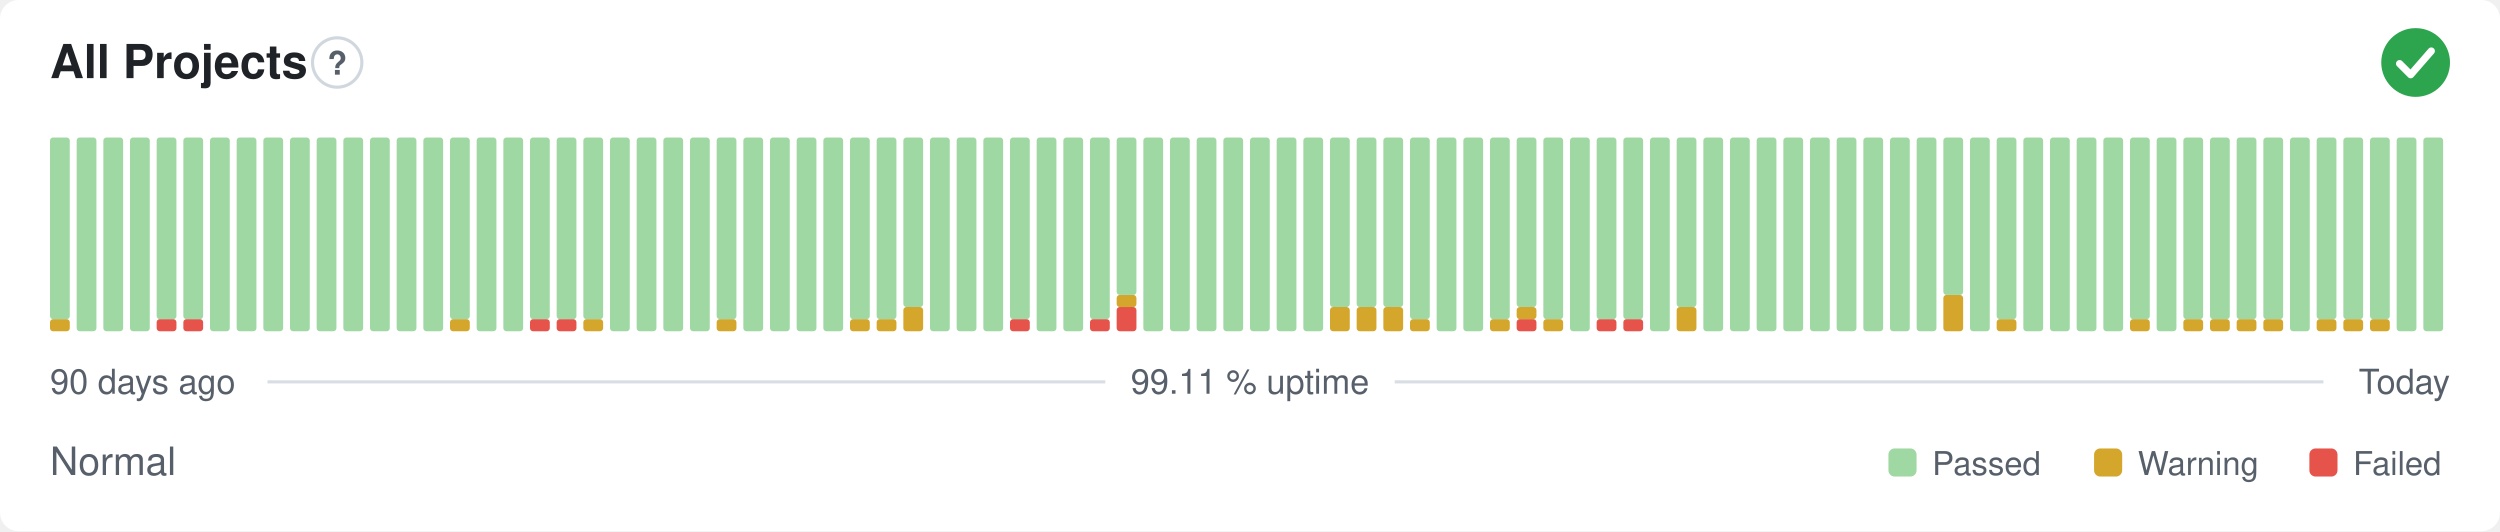
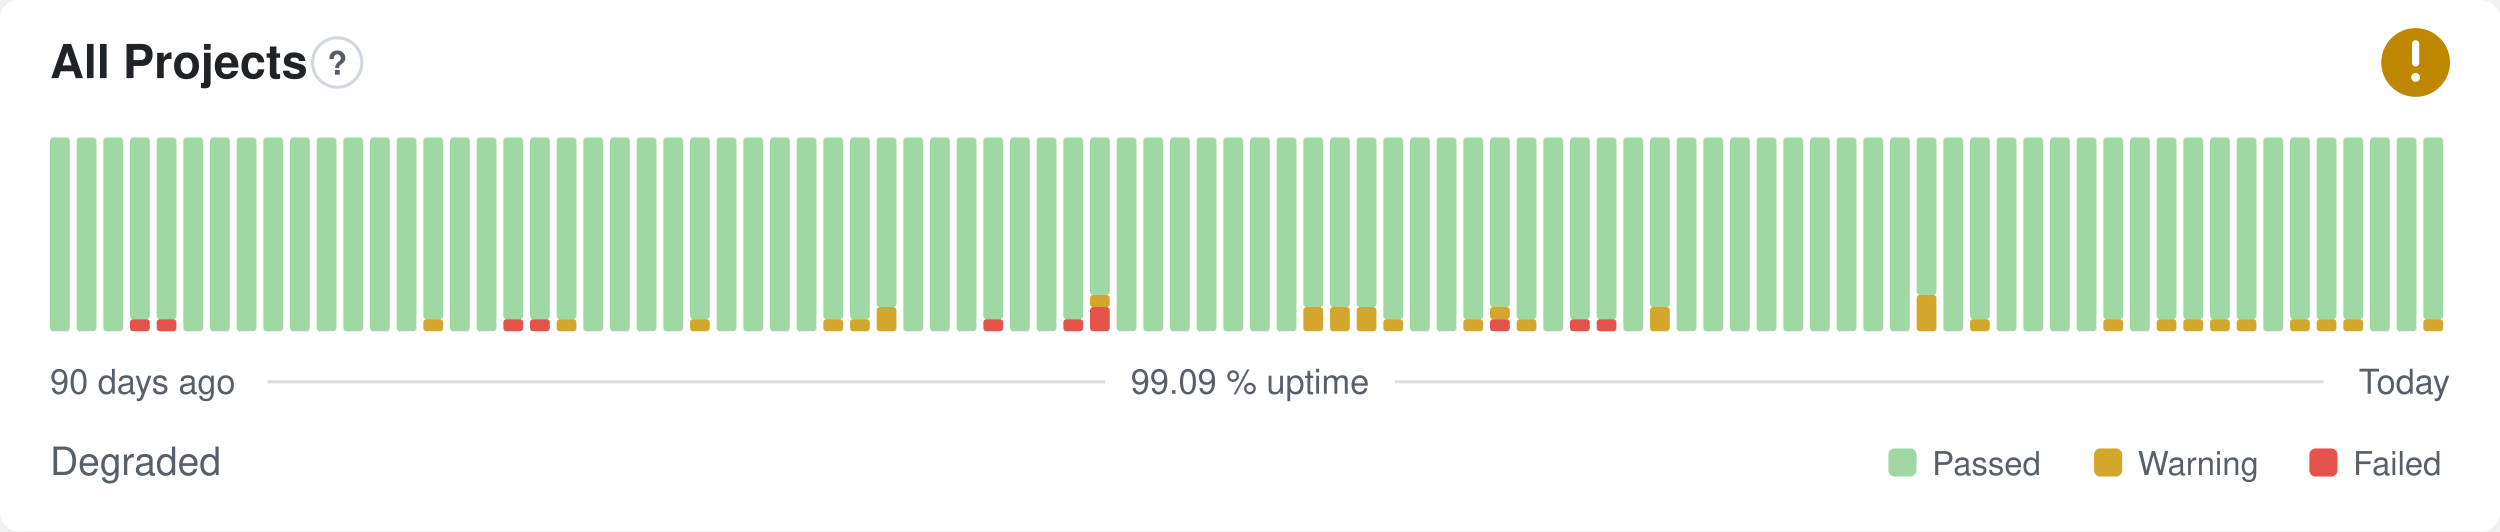
- <svg xmlns="http://www.w3.org/2000/svg" width="800" height="170" viewBox="0 0 800 170" role="img" aria-label="All Projects: Normal, 99.11 % uptime over the last 90 days" font-family="-apple-system,BlinkMacSystemFont,'Segoe UI',Helvetica,Arial,sans-serif">
+ <svg xmlns="http://www.w3.org/2000/svg" width="800" height="170" viewBox="0 0 800 170" role="img" aria-label="All Projects: Degraded, 99.09 % uptime over the last 90 days" font-family="-apple-system,BlinkMacSystemFont,'Segoe UI',Helvetica,Arial,sans-serif">
  <style>
    @media (prefers-color-scheme: dark) {
      .bg { fill: #0d1117 }
      .title { fill: #e6edf3 }
      .muted { fill: #8b949e }
      .hint { stroke: #30363d }
      .rule { stroke: #30363d }
      .nodata { fill: #21262d }
    }
  </style>
  <rect class="bg" width="800" height="170" rx="6" fill="#ffffff" />
  <text class="title" x="16" y="25" font-size="15" font-weight="600" fill="#1f2328">All Projects</text>
  <circle class="hint" cx="107.9" cy="20" r="7.9" fill="none" stroke="#d0d7de" stroke-width="1" />
  <text class="muted" x="107.9" y="23.9" text-anchor="middle" font-size="10.4" font-weight="700" fill="#57606a">?</text>
-   <circle cx="773" cy="20" r="11" fill="#2da44e" />
-   <path d="M767.87 20.37l3.54 3.54 6.60 -7.58" fill="none" stroke="#fff" stroke-width="2.31" stroke-linecap="round" stroke-linejoin="round" />
-   <rect x="16.00" y="102.13" width="6.33" height="3.88" rx="1" fill="#d4a72c" />
-   <rect x="16.00" y="44.00" width="6.33" height="58.13" rx="1" fill="#9fd8a3" />
+   <circle cx="773" cy="20" r="11" fill="#bf8700" />
+   <path d="M773 14.01v6.11" fill="none" stroke="#fff" stroke-width="2.31" stroke-linecap="round" stroke-linejoin="round" />
+   <circle cx="773" cy="24.77" r="1.41" fill="#fff" />
+   <rect x="16.00" y="44.00" width="6.33" height="62.00" rx="1" fill="#9fd8a3" />
  <rect x="24.53" y="44.00" width="6.33" height="62.00" rx="1" fill="#9fd8a3" />
  <rect x="33.07" y="44.00" width="6.33" height="62.00" rx="1" fill="#9fd8a3" />
-   <rect x="41.60" y="44.00" width="6.33" height="62.00" rx="1" fill="#9fd8a3" />
+   <rect x="41.60" y="102.13" width="6.33" height="3.88" rx="1" fill="#e5534b" />
+   <rect x="41.60" y="44.00" width="6.33" height="58.13" rx="1" fill="#9fd8a3" />
  <rect x="50.13" y="102.13" width="6.33" height="3.88" rx="1" fill="#e5534b" />
  <rect x="50.13" y="44.00" width="6.33" height="58.13" rx="1" fill="#9fd8a3" />
-   <rect x="58.67" y="102.13" width="6.33" height="3.88" rx="1" fill="#e5534b" />
-   <rect x="58.67" y="44.00" width="6.33" height="58.13" rx="1" fill="#9fd8a3" />
+   <rect x="58.67" y="44.00" width="6.33" height="62.00" rx="1" fill="#9fd8a3" />
  <rect x="67.20" y="44.00" width="6.33" height="62.00" rx="1" fill="#9fd8a3" />
  <rect x="75.73" y="44.00" width="6.33" height="62.00" rx="1" fill="#9fd8a3" />
  <rect x="84.27" y="44.00" width="6.33" height="62.00" rx="1" fill="#9fd8a3" />
  <rect x="92.80" y="44.00" width="6.33" height="62.00" rx="1" fill="#9fd8a3" />
  <rect x="101.33" y="44.00" width="6.33" height="62.00" rx="1" fill="#9fd8a3" />
  <rect x="109.87" y="44.00" width="6.33" height="62.00" rx="1" fill="#9fd8a3" />
  <rect x="118.40" y="44.00" width="6.33" height="62.00" rx="1" fill="#9fd8a3" />
  <rect x="126.93" y="44.00" width="6.33" height="62.00" rx="1" fill="#9fd8a3" />
-   <rect x="135.47" y="44.00" width="6.33" height="62.00" rx="1" fill="#9fd8a3" />
-   <rect x="144.00" y="102.13" width="6.33" height="3.88" rx="1" fill="#d4a72c" />
-   <rect x="144.00" y="44.00" width="6.33" height="58.13" rx="1" fill="#9fd8a3" />
+   <rect x="135.47" y="102.13" width="6.33" height="3.88" rx="1" fill="#d4a72c" />
+   <rect x="135.47" y="44.00" width="6.33" height="58.13" rx="1" fill="#9fd8a3" />
+   <rect x="144.00" y="44.00" width="6.33" height="62.00" rx="1" fill="#9fd8a3" />
  <rect x="152.53" y="44.00" width="6.33" height="62.00" rx="1" fill="#9fd8a3" />
-   <rect x="161.07" y="44.00" width="6.33" height="62.00" rx="1" fill="#9fd8a3" />
+   <rect x="161.07" y="102.13" width="6.33" height="3.88" rx="1" fill="#e5534b" />
+   <rect x="161.07" y="44.00" width="6.33" height="58.13" rx="1" fill="#9fd8a3" />
  <rect x="169.60" y="102.13" width="6.33" height="3.88" rx="1" fill="#e5534b" />
  <rect x="169.60" y="44.00" width="6.33" height="58.13" rx="1" fill="#9fd8a3" />
-   <rect x="178.13" y="102.13" width="6.33" height="3.88" rx="1" fill="#e5534b" />
+   <rect x="178.13" y="102.13" width="6.33" height="3.88" rx="1" fill="#d4a72c" />
  <rect x="178.13" y="44.00" width="6.33" height="58.13" rx="1" fill="#9fd8a3" />
-   <rect x="186.67" y="102.13" width="6.33" height="3.88" rx="1" fill="#d4a72c" />
-   <rect x="186.67" y="44.00" width="6.33" height="58.13" rx="1" fill="#9fd8a3" />
+   <rect x="186.67" y="44.00" width="6.33" height="62.00" rx="1" fill="#9fd8a3" />
  <rect x="195.20" y="44.00" width="6.33" height="62.00" rx="1" fill="#9fd8a3" />
  <rect x="203.73" y="44.00" width="6.33" height="62.00" rx="1" fill="#9fd8a3" />
  <rect x="212.27" y="44.00" width="6.33" height="62.00" rx="1" fill="#9fd8a3" />
-   <rect x="220.80" y="44.00" width="6.33" height="62.00" rx="1" fill="#9fd8a3" />
-   <rect x="229.33" y="102.13" width="6.33" height="3.88" rx="1" fill="#d4a72c" />
-   <rect x="229.33" y="44.00" width="6.33" height="58.13" rx="1" fill="#9fd8a3" />
+   <rect x="220.80" y="102.13" width="6.33" height="3.88" rx="1" fill="#d4a72c" />
+   <rect x="220.80" y="44.00" width="6.33" height="58.13" rx="1" fill="#9fd8a3" />
+   <rect x="229.33" y="44.00" width="6.33" height="62.00" rx="1" fill="#9fd8a3" />
  <rect x="237.87" y="44.00" width="6.33" height="62.00" rx="1" fill="#9fd8a3" />
  <rect x="246.40" y="44.00" width="6.33" height="62.00" rx="1" fill="#9fd8a3" />
  <rect x="254.93" y="44.00" width="6.33" height="62.00" rx="1" fill="#9fd8a3" />
-   <rect x="263.47" y="44.00" width="6.33" height="62.00" rx="1" fill="#9fd8a3" />
+   <rect x="263.47" y="102.13" width="6.33" height="3.88" rx="1" fill="#d4a72c" />
+   <rect x="263.47" y="44.00" width="6.33" height="58.13" rx="1" fill="#9fd8a3" />
  <rect x="272.00" y="102.13" width="6.33" height="3.88" rx="1" fill="#d4a72c" />
  <rect x="272.00" y="44.00" width="6.33" height="58.13" rx="1" fill="#9fd8a3" />
-   <rect x="280.53" y="102.13" width="6.33" height="3.88" rx="1" fill="#d4a72c" />
-   <rect x="280.53" y="44.00" width="6.33" height="58.13" rx="1" fill="#9fd8a3" />
-   <rect x="289.07" y="98.25" width="6.33" height="7.75" rx="1" fill="#d4a72c" />
-   <rect x="289.07" y="44.00" width="6.33" height="54.25" rx="1" fill="#9fd8a3" />
+   <rect x="280.53" y="98.25" width="6.33" height="7.75" rx="1" fill="#d4a72c" />
+   <rect x="280.53" y="44.00" width="6.33" height="54.25" rx="1" fill="#9fd8a3" />
+   <rect x="289.07" y="44.00" width="6.33" height="62.00" rx="1" fill="#9fd8a3" />
  <rect x="297.60" y="44.00" width="6.33" height="62.00" rx="1" fill="#9fd8a3" />
  <rect x="306.13" y="44.00" width="6.33" height="62.00" rx="1" fill="#9fd8a3" />
-   <rect x="314.67" y="44.00" width="6.33" height="62.00" rx="1" fill="#9fd8a3" />
-   <rect x="323.20" y="102.13" width="6.33" height="3.88" rx="1" fill="#e5534b" />
-   <rect x="323.20" y="44.00" width="6.33" height="58.13" rx="1" fill="#9fd8a3" />
+   <rect x="314.67" y="102.13" width="6.33" height="3.88" rx="1" fill="#e5534b" />
+   <rect x="314.67" y="44.00" width="6.33" height="58.13" rx="1" fill="#9fd8a3" />
+   <rect x="323.20" y="44.00" width="6.33" height="62.00" rx="1" fill="#9fd8a3" />
  <rect x="331.73" y="44.00" width="6.33" height="62.00" rx="1" fill="#9fd8a3" />
-   <rect x="340.27" y="44.00" width="6.33" height="62.00" rx="1" fill="#9fd8a3" />
-   <rect x="348.80" y="102.13" width="6.33" height="3.88" rx="1" fill="#e5534b" />
-   <rect x="348.80" y="44.00" width="6.33" height="58.13" rx="1" fill="#9fd8a3" />
-   <rect x="357.33" y="98.25" width="6.33" height="7.75" rx="1" fill="#e5534b" />
-   <rect x="357.33" y="94.38" width="6.33" height="3.88" rx="1" fill="#d4a72c" />
-   <rect x="357.33" y="44.00" width="6.33" height="50.38" rx="1" fill="#9fd8a3" />
+   <rect x="340.27" y="102.13" width="6.33" height="3.88" rx="1" fill="#e5534b" />
+   <rect x="340.27" y="44.00" width="6.33" height="58.13" rx="1" fill="#9fd8a3" />
+   <rect x="348.80" y="98.25" width="6.33" height="7.75" rx="1" fill="#e5534b" />
+   <rect x="348.80" y="94.38" width="6.33" height="3.88" rx="1" fill="#d4a72c" />
+   <rect x="348.80" y="44.00" width="6.33" height="50.38" rx="1" fill="#9fd8a3" />
+   <rect x="357.33" y="44.00" width="6.33" height="62.00" rx="1" fill="#9fd8a3" />
  <rect x="365.87" y="44.00" width="6.33" height="62.00" rx="1" fill="#9fd8a3" />
  <rect x="374.40" y="44.00" width="6.33" height="62.00" rx="1" fill="#9fd8a3" />
  <rect x="382.93" y="44.00" width="6.33" height="62.00" rx="1" fill="#9fd8a3" />
  <rect x="391.47" y="44.00" width="6.33" height="62.00" rx="1" fill="#9fd8a3" />
  <rect x="400.00" y="44.00" width="6.33" height="62.00" rx="1" fill="#9fd8a3" />
  <rect x="408.53" y="44.00" width="6.33" height="62.00" rx="1" fill="#9fd8a3" />
-   <rect x="417.07" y="44.00" width="6.33" height="62.00" rx="1" fill="#9fd8a3" />
+   <rect x="417.07" y="98.25" width="6.33" height="7.75" rx="1" fill="#d4a72c" />
+   <rect x="417.07" y="44.00" width="6.33" height="54.25" rx="1" fill="#9fd8a3" />
  <rect x="425.60" y="98.25" width="6.33" height="7.75" rx="1" fill="#d4a72c" />
  <rect x="425.60" y="44.00" width="6.33" height="54.25" rx="1" fill="#9fd8a3" />
  <rect x="434.13" y="98.25" width="6.33" height="7.75" rx="1" fill="#d4a72c" />
  <rect x="434.13" y="44.00" width="6.33" height="54.25" rx="1" fill="#9fd8a3" />
-   <rect x="442.67" y="98.25" width="6.33" height="7.75" rx="1" fill="#d4a72c" />
-   <rect x="442.67" y="44.00" width="6.33" height="54.25" rx="1" fill="#9fd8a3" />
-   <rect x="451.20" y="102.13" width="6.33" height="3.88" rx="1" fill="#d4a72c" />
-   <rect x="451.20" y="44.00" width="6.33" height="58.13" rx="1" fill="#9fd8a3" />
+   <rect x="442.67" y="102.13" width="6.33" height="3.88" rx="1" fill="#d4a72c" />
+   <rect x="442.67" y="44.00" width="6.33" height="58.13" rx="1" fill="#9fd8a3" />
+   <rect x="451.20" y="44.00" width="6.33" height="62.00" rx="1" fill="#9fd8a3" />
  <rect x="459.73" y="44.00" width="6.33" height="62.00" rx="1" fill="#9fd8a3" />
-   <rect x="468.27" y="44.00" width="6.33" height="62.00" rx="1" fill="#9fd8a3" />
-   <rect x="476.80" y="102.13" width="6.33" height="3.88" rx="1" fill="#d4a72c" />
-   <rect x="476.80" y="44.00" width="6.33" height="58.13" rx="1" fill="#9fd8a3" />
-   <rect x="485.33" y="102.13" width="6.33" height="3.88" rx="1" fill="#e5534b" />
-   <rect x="485.33" y="98.25" width="6.33" height="3.88" rx="1" fill="#d4a72c" />
-   <rect x="485.33" y="44.00" width="6.33" height="54.25" rx="1" fill="#9fd8a3" />
-   <rect x="493.87" y="102.13" width="6.33" height="3.88" rx="1" fill="#d4a72c" />
-   <rect x="493.87" y="44.00" width="6.33" height="58.13" rx="1" fill="#9fd8a3" />
-   <rect x="502.40" y="44.00" width="6.33" height="62.00" rx="1" fill="#9fd8a3" />
+   <rect x="468.27" y="102.13" width="6.33" height="3.88" rx="1" fill="#d4a72c" />
+   <rect x="468.27" y="44.00" width="6.33" height="58.13" rx="1" fill="#9fd8a3" />
+   <rect x="476.80" y="102.13" width="6.33" height="3.88" rx="1" fill="#e5534b" />
+   <rect x="476.80" y="98.25" width="6.33" height="3.88" rx="1" fill="#d4a72c" />
+   <rect x="476.80" y="44.00" width="6.33" height="54.25" rx="1" fill="#9fd8a3" />
+   <rect x="485.33" y="102.13" width="6.33" height="3.88" rx="1" fill="#d4a72c" />
+   <rect x="485.33" y="44.00" width="6.33" height="58.13" rx="1" fill="#9fd8a3" />
+   <rect x="493.87" y="44.00" width="6.33" height="62.00" rx="1" fill="#9fd8a3" />
+   <rect x="502.40" y="102.13" width="6.33" height="3.88" rx="1" fill="#e5534b" />
+   <rect x="502.40" y="44.00" width="6.33" height="58.13" rx="1" fill="#9fd8a3" />
  <rect x="510.93" y="102.13" width="6.33" height="3.88" rx="1" fill="#e5534b" />
  <rect x="510.93" y="44.00" width="6.33" height="58.13" rx="1" fill="#9fd8a3" />
-   <rect x="519.47" y="102.13" width="6.33" height="3.88" rx="1" fill="#e5534b" />
-   <rect x="519.47" y="44.00" width="6.33" height="58.13" rx="1" fill="#9fd8a3" />
-   <rect x="528.00" y="44.00" width="6.33" height="62.00" rx="1" fill="#9fd8a3" />
-   <rect x="536.53" y="98.25" width="6.33" height="7.75" rx="1" fill="#d4a72c" />
-   <rect x="536.53" y="44.00" width="6.33" height="54.25" rx="1" fill="#9fd8a3" />
+   <rect x="519.47" y="44.00" width="6.33" height="62.00" rx="1" fill="#9fd8a3" />
+   <rect x="528.00" y="98.25" width="6.33" height="7.75" rx="1" fill="#d4a72c" />
+   <rect x="528.00" y="44.00" width="6.33" height="54.25" rx="1" fill="#9fd8a3" />
+   <rect x="536.53" y="44.00" width="6.33" height="62.00" rx="1" fill="#9fd8a3" />
  <rect x="545.07" y="44.00" width="6.33" height="62.00" rx="1" fill="#9fd8a3" />
  <rect x="553.60" y="44.00" width="6.33" height="62.00" rx="1" fill="#9fd8a3" />
  <rect x="562.13" y="44.00" width="6.33" height="62.00" rx="1" fill="#9fd8a3" />
  <rect x="570.67" y="44.00" width="6.33" height="62.00" rx="1" fill="#9fd8a3" />
  <rect x="579.20" y="44.00" width="6.33" height="62.00" rx="1" fill="#9fd8a3" />
  <rect x="587.73" y="44.00" width="6.33" height="62.00" rx="1" fill="#9fd8a3" />
  <rect x="596.27" y="44.00" width="6.33" height="62.00" rx="1" fill="#9fd8a3" />
  <rect x="604.80" y="44.00" width="6.33" height="62.00" rx="1" fill="#9fd8a3" />
-   <rect x="613.33" y="44.00" width="6.33" height="62.00" rx="1" fill="#9fd8a3" />
-   <rect x="621.87" y="94.38" width="6.33" height="11.63" rx="1" fill="#d4a72c" />
-   <rect x="621.87" y="44.00" width="6.33" height="50.38" rx="1" fill="#9fd8a3" />
-   <rect x="630.40" y="44.00" width="6.33" height="62.00" rx="1" fill="#9fd8a3" />
-   <rect x="638.93" y="102.13" width="6.33" height="3.88" rx="1" fill="#d4a72c" />
-   <rect x="638.93" y="44.00" width="6.33" height="58.13" rx="1" fill="#9fd8a3" />
+   <rect x="613.33" y="94.38" width="6.33" height="11.63" rx="1" fill="#d4a72c" />
+   <rect x="613.33" y="44.00" width="6.33" height="50.38" rx="1" fill="#9fd8a3" />
+   <rect x="621.87" y="44.00" width="6.33" height="62.00" rx="1" fill="#9fd8a3" />
+   <rect x="630.40" y="102.13" width="6.33" height="3.88" rx="1" fill="#d4a72c" />
+   <rect x="630.40" y="44.00" width="6.33" height="58.13" rx="1" fill="#9fd8a3" />
+   <rect x="638.93" y="44.00" width="6.33" height="62.00" rx="1" fill="#9fd8a3" />
  <rect x="647.47" y="44.00" width="6.33" height="62.00" rx="1" fill="#9fd8a3" />
  <rect x="656.00" y="44.00" width="6.33" height="62.00" rx="1" fill="#9fd8a3" />
  <rect x="664.53" y="44.00" width="6.33" height="62.00" rx="1" fill="#9fd8a3" />
-   <rect x="673.07" y="44.00" width="6.33" height="62.00" rx="1" fill="#9fd8a3" />
-   <rect x="681.60" y="102.13" width="6.33" height="3.88" rx="1" fill="#d4a72c" />
-   <rect x="681.60" y="44.00" width="6.33" height="58.13" rx="1" fill="#9fd8a3" />
-   <rect x="690.13" y="44.00" width="6.33" height="62.00" rx="1" fill="#9fd8a3" />
+   <rect x="673.07" y="102.13" width="6.33" height="3.88" rx="1" fill="#d4a72c" />
+   <rect x="673.07" y="44.00" width="6.33" height="58.13" rx="1" fill="#9fd8a3" />
+   <rect x="681.60" y="44.00" width="6.33" height="62.00" rx="1" fill="#9fd8a3" />
+   <rect x="690.13" y="102.13" width="6.33" height="3.88" rx="1" fill="#d4a72c" />
+   <rect x="690.13" y="44.00" width="6.33" height="58.13" rx="1" fill="#9fd8a3" />
  <rect x="698.67" y="102.13" width="6.33" height="3.88" rx="1" fill="#d4a72c" />
  <rect x="698.67" y="44.00" width="6.33" height="58.13" rx="1" fill="#9fd8a3" />
  <rect x="707.20" y="102.13" width="6.33" height="3.88" rx="1" fill="#d4a72c" />
  <rect x="707.20" y="44.00" width="6.33" height="58.13" rx="1" fill="#9fd8a3" />
  <rect x="715.73" y="102.13" width="6.33" height="3.88" rx="1" fill="#d4a72c" />
  <rect x="715.73" y="44.00" width="6.33" height="58.13" rx="1" fill="#9fd8a3" />
-   <rect x="724.27" y="102.13" width="6.33" height="3.88" rx="1" fill="#d4a72c" />
-   <rect x="724.27" y="44.00" width="6.33" height="58.13" rx="1" fill="#9fd8a3" />
-   <rect x="732.80" y="44.00" width="6.33" height="62.00" rx="1" fill="#9fd8a3" />
+   <rect x="724.27" y="44.00" width="6.33" height="62.00" rx="1" fill="#9fd8a3" />
+   <rect x="732.80" y="102.13" width="6.33" height="3.88" rx="1" fill="#d4a72c" />
+   <rect x="732.80" y="44.00" width="6.33" height="58.13" rx="1" fill="#9fd8a3" />
  <rect x="741.33" y="102.13" width="6.33" height="3.88" rx="1" fill="#d4a72c" />
  <rect x="741.33" y="44.00" width="6.33" height="58.13" rx="1" fill="#9fd8a3" />
  <rect x="749.87" y="102.13" width="6.33" height="3.88" rx="1" fill="#d4a72c" />
  <rect x="749.87" y="44.00" width="6.33" height="58.13" rx="1" fill="#9fd8a3" />
-   <rect x="758.40" y="102.13" width="6.33" height="3.88" rx="1" fill="#d4a72c" />
-   <rect x="758.40" y="44.00" width="6.33" height="58.13" rx="1" fill="#9fd8a3" />
+   <rect x="758.40" y="44.00" width="6.33" height="62.00" rx="1" fill="#9fd8a3" />
  <rect x="766.93" y="44.00" width="6.33" height="62.00" rx="1" fill="#9fd8a3" />
-   <rect x="775.47" y="44.00" width="6.33" height="62.00" rx="1" fill="#9fd8a3" />
+   <rect x="775.47" y="102.13" width="6.33" height="3.88" rx="1" fill="#d4a72c" />
+   <rect x="775.47" y="44.00" width="6.33" height="58.13" rx="1" fill="#9fd8a3" />
  <text class="muted" x="16" y="126" font-size="11" fill="#57606a">90 days ago</text>
-   <text class="muted" x="400" y="126" text-anchor="middle" font-size="11" fill="#57606a">99.11 % uptime</text>
+   <text class="muted" x="400" y="126" text-anchor="middle" font-size="11" fill="#57606a">99.09 % uptime</text>
  <text class="muted" x="784" y="126" text-anchor="end" font-size="11" fill="#57606a">Today</text>
  <line class="rule" x1="85.6" y1="122.2" x2="353.7" y2="122.2" stroke="#d8dee4" stroke-width="1" />
  <line class="rule" x1="446.3" y1="122.2" x2="743.5" y2="122.2" stroke="#d8dee4" stroke-width="1" />
-   <text class="muted" x="16" y="152" font-size="12.5" fill="#57606a">Normal</text>
+   <text class="muted" x="16" y="152" font-size="12.5" fill="#57606a">Degraded</text>
  <rect x="604.3" y="143.5" width="9.0" height="9.0" rx="2" fill="#9fd8a3" />
  <text class="muted" x="618.3" y="152" font-size="10.5" fill="#57606a">Passed</text>
  <rect x="670.1" y="143.5" width="9.0" height="9.0" rx="2" fill="#d4a72c" />
  <text class="muted" x="684.1" y="152" font-size="10.5" fill="#57606a">Warning</text>
  <rect x="739.0" y="143.5" width="9.0" height="9.0" rx="2" fill="#e5534b" />
  <text class="muted" x="753.0" y="152" font-size="10.5" fill="#57606a">Failed</text>
</svg>
